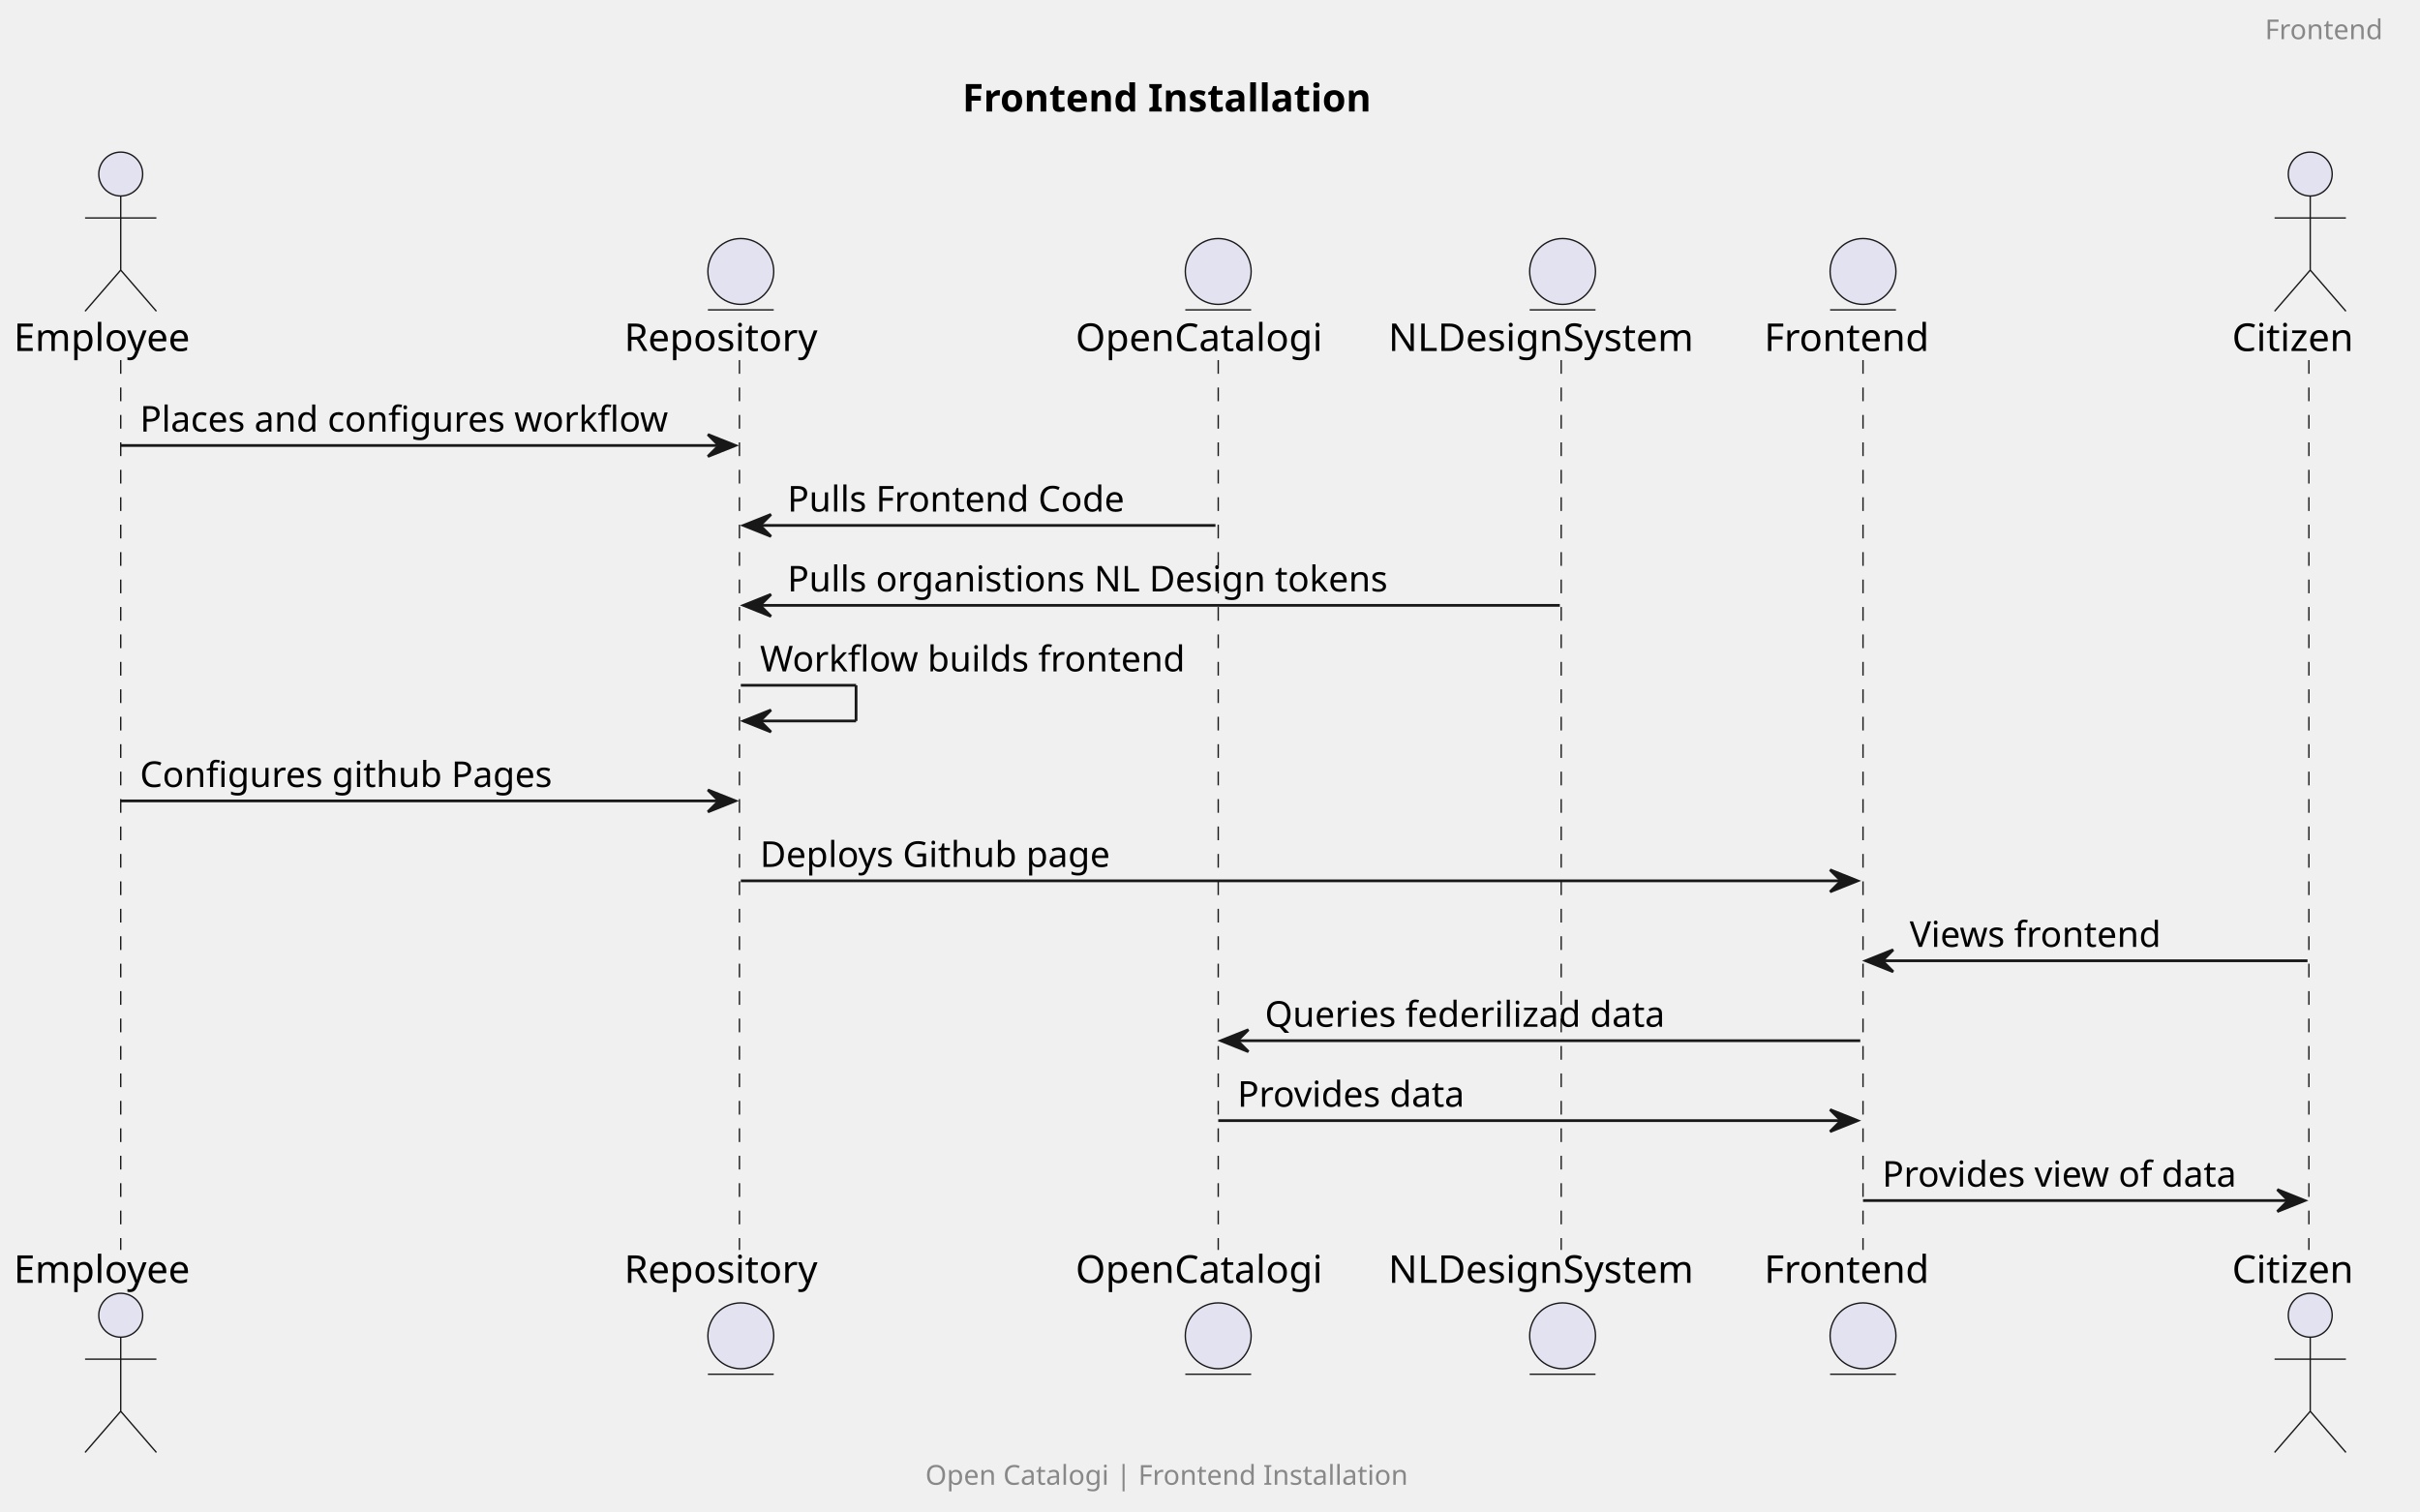
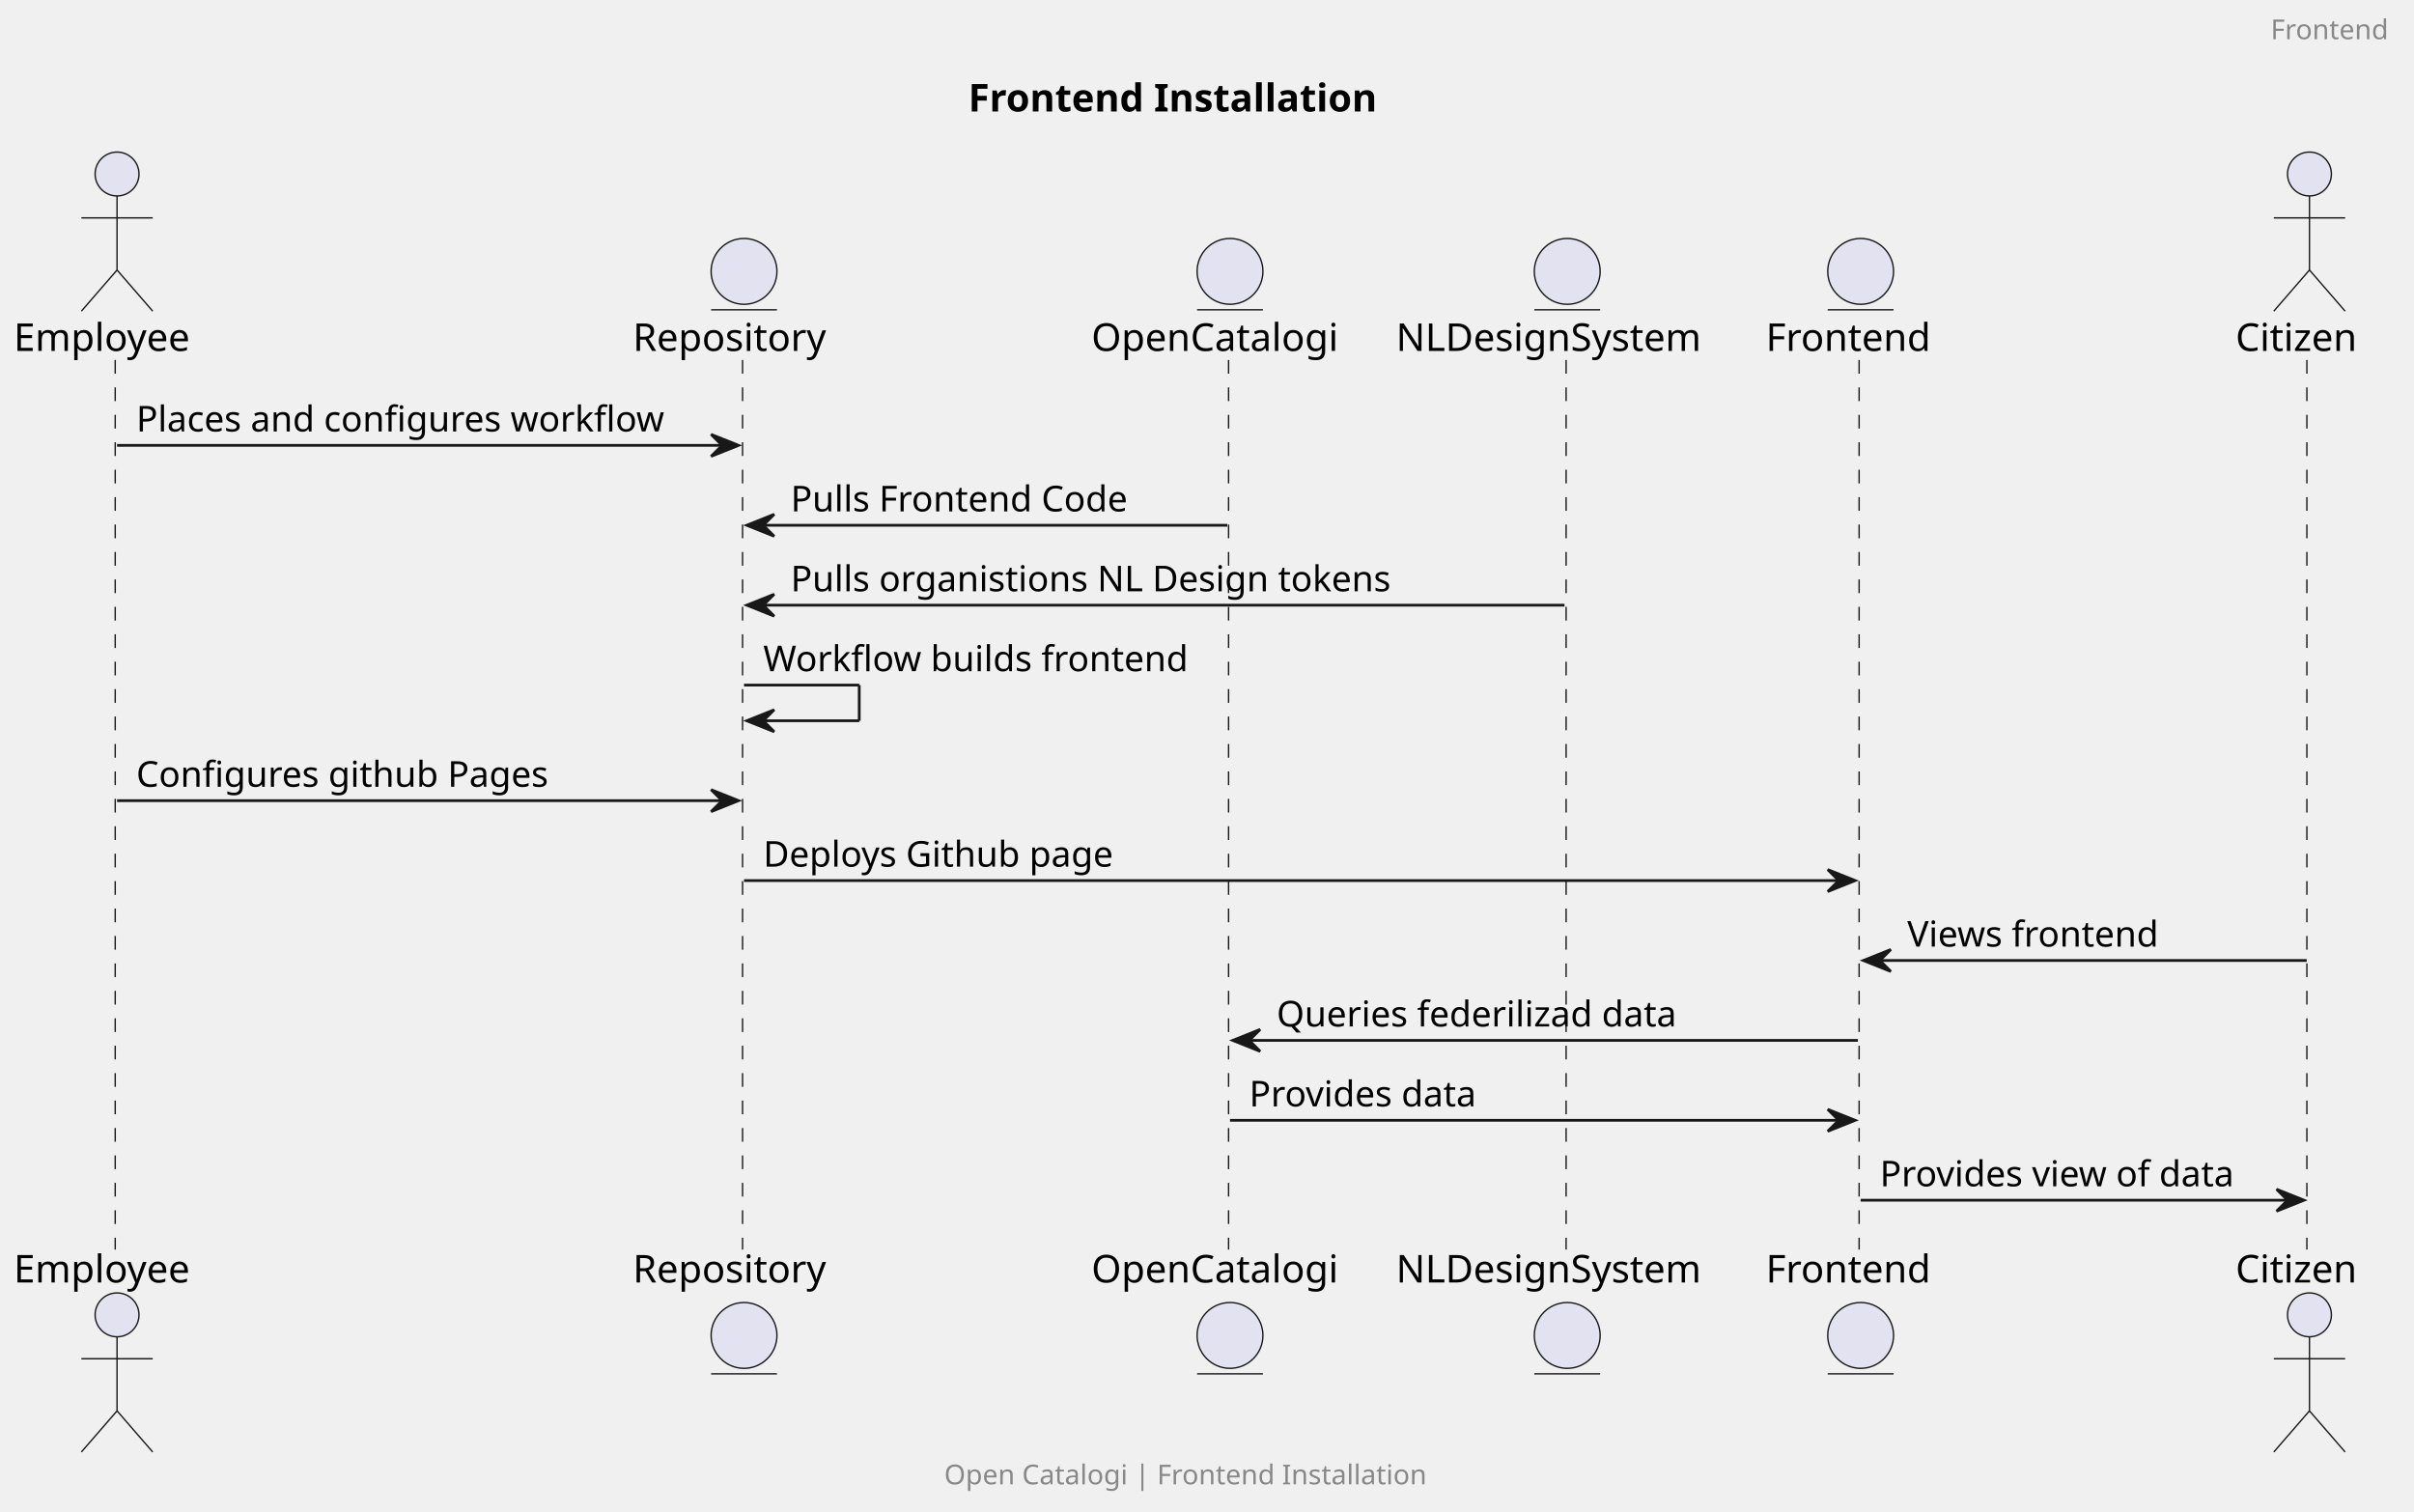
- <svg xmlns="http://www.w3.org/2000/svg" contentStyleType="text/css" height="551px" preserveAspectRatio="none" style="width:882px;height:551px;background:#FFFFFF;" version="1.1" viewBox="0 0 882 551" width="882px" zoomAndPan="magnify">
+ <svg xmlns="http://www.w3.org/2000/svg" contentStyleType="text/css" data-diagram-type="SEQUENCE" height="551px" preserveAspectRatio="none" style="width:880px;height:551px;background:#FFFFFF;" version="1.1" viewBox="0 0 880 551" width="880px" zoomAndPan="magnify">
  <defs />
  <g>
-     <text fill="#000000" font-family="sans-serif" font-size="14" font-weight="bold" lengthAdjust="spacing" textLength="173" x="350.75" y="40.636">Frontend Installation</text>
-     <line style="stroke:#181818;stroke-width:0.5;stroke-dasharray:5.0,5.0;" x1="44" x2="44" y1="131.234" y2="455.562" />
-     <line style="stroke:#181818;stroke-width:0.5;stroke-dasharray:5.0,5.0;" x1="269.5" x2="269.5" y1="131.234" y2="455.562" />
-     <line style="stroke:#181818;stroke-width:0.5;stroke-dasharray:5.0,5.0;" x1="444" x2="444" y1="131.234" y2="455.562" />
-     <line style="stroke:#181818;stroke-width:0.5;stroke-dasharray:5.0,5.0;" x1="569" x2="569" y1="131.234" y2="455.562" />
-     <line style="stroke:#181818;stroke-width:0.5;stroke-dasharray:5.0,5.0;" x1="679" x2="679" y1="131.234" y2="455.562" />
-     <line style="stroke:#181818;stroke-width:0.5;stroke-dasharray:5.0,5.0;" x1="841.5" x2="841.5" y1="131.234" y2="455.562" />
-     <text fill="#000000" font-family="sans-serif" font-size="14" lengthAdjust="spacing" textLength="72" x="5" y="127.933">Employee</text>
-     <ellipse cx="44" cy="63.438" fill="#E2E2F0" rx="8" ry="8" style="stroke:#181818;stroke-width:0.5;" />
-     <path d="M44,71.438 L44,98.438 M31,79.438 L57,79.438 M44,98.438 L31,113.438 M44,98.438 L57,113.438 " fill="none" style="stroke:#181818;stroke-width:0.5;" />
-     <text fill="#000000" font-family="sans-serif" font-size="14" lengthAdjust="spacing" textLength="72" x="5" y="467.558">Employee</text>
-     <ellipse cx="44" cy="479.359" fill="#E2E2F0" rx="8" ry="8" style="stroke:#181818;stroke-width:0.5;" />
-     <path d="M44,487.359 L44,514.359 M31,495.359 L57,495.359 M44,514.359 L31,529.359 M44,514.359 L57,529.359 " fill="none" style="stroke:#181818;stroke-width:0.5;" />
-     <text fill="#000000" font-family="sans-serif" font-size="14" lengthAdjust="spacing" textLength="79" x="227.5" y="127.933">Repository</text>
-     <ellipse cx="270" cy="98.938" fill="#E2E2F0" rx="12" ry="12" style="stroke:#181818;stroke-width:0.5;" />
-     <line style="stroke:#181818;stroke-width:0.5;" x1="258" x2="282" y1="112.938" y2="112.938" />
-     <text fill="#000000" font-family="sans-serif" font-size="14" lengthAdjust="spacing" textLength="79" x="227.5" y="467.558">Repository</text>
-     <ellipse cx="270" cy="486.859" fill="#E2E2F0" rx="12" ry="12" style="stroke:#181818;stroke-width:0.5;" />
-     <line style="stroke:#181818;stroke-width:0.5;" x1="258" x2="282" y1="500.859" y2="500.859" />
-     <text fill="#000000" font-family="sans-serif" font-size="14" lengthAdjust="spacing" textLength="98" x="392" y="127.933">OpenCatalogi</text>
-     <ellipse cx="444" cy="98.938" fill="#E2E2F0" rx="12" ry="12" style="stroke:#181818;stroke-width:0.5;" />
-     <line style="stroke:#181818;stroke-width:0.5;" x1="432" x2="456" y1="112.938" y2="112.938" />
-     <text fill="#000000" font-family="sans-serif" font-size="14" lengthAdjust="spacing" textLength="98" x="392" y="467.558">OpenCatalogi</text>
-     <ellipse cx="444" cy="486.859" fill="#E2E2F0" rx="12" ry="12" style="stroke:#181818;stroke-width:0.5;" />
-     <line style="stroke:#181818;stroke-width:0.5;" x1="432" x2="456" y1="500.859" y2="500.859" />
-     <text fill="#000000" font-family="sans-serif" font-size="14" lengthAdjust="spacing" textLength="121" x="506" y="127.933">NLDesignSystem</text>
-     <ellipse cx="569.5" cy="98.938" fill="#E2E2F0" rx="12" ry="12" style="stroke:#181818;stroke-width:0.5;" />
-     <line style="stroke:#181818;stroke-width:0.5;" x1="557.5" x2="581.5" y1="112.938" y2="112.938" />
-     <text fill="#000000" font-family="sans-serif" font-size="14" lengthAdjust="spacing" textLength="121" x="506" y="467.558">NLDesignSystem</text>
-     <ellipse cx="569.5" cy="486.859" fill="#E2E2F0" rx="12" ry="12" style="stroke:#181818;stroke-width:0.5;" />
-     <line style="stroke:#181818;stroke-width:0.5;" x1="557.5" x2="581.5" y1="500.859" y2="500.859" />
-     <text fill="#000000" font-family="sans-serif" font-size="14" lengthAdjust="spacing" textLength="66" x="643" y="127.933">Frontend</text>
-     <ellipse cx="679" cy="98.938" fill="#E2E2F0" rx="12" ry="12" style="stroke:#181818;stroke-width:0.5;" />
-     <line style="stroke:#181818;stroke-width:0.5;" x1="667" x2="691" y1="112.938" y2="112.938" />
-     <text fill="#000000" font-family="sans-serif" font-size="14" lengthAdjust="spacing" textLength="66" x="643" y="467.558">Frontend</text>
-     <ellipse cx="679" cy="486.859" fill="#E2E2F0" rx="12" ry="12" style="stroke:#181818;stroke-width:0.5;" />
-     <line style="stroke:#181818;stroke-width:0.5;" x1="667" x2="691" y1="500.859" y2="500.859" />
-     <text fill="#000000" font-family="sans-serif" font-size="14" lengthAdjust="spacing" textLength="51" x="813.5" y="127.933">Citizen</text>
-     <ellipse cx="842" cy="63.438" fill="#E2E2F0" rx="8" ry="8" style="stroke:#181818;stroke-width:0.5;" />
-     <path d="M842,71.438 L842,98.438 M829,79.438 L855,79.438 M842,98.438 L829,113.438 M842,98.438 L855,113.438 " fill="none" style="stroke:#181818;stroke-width:0.5;" />
-     <text fill="#000000" font-family="sans-serif" font-size="14" lengthAdjust="spacing" textLength="51" x="813.5" y="467.558">Citizen</text>
-     <ellipse cx="842" cy="479.359" fill="#E2E2F0" rx="8" ry="8" style="stroke:#181818;stroke-width:0.5;" />
-     <path d="M842,487.359 L842,514.359 M829,495.359 L855,495.359 M842,514.359 L829,529.359 M842,514.359 L855,529.359 " fill="none" style="stroke:#181818;stroke-width:0.5;" />
-     <polygon fill="#181818" points="258,158.367,268,162.367,258,166.367,262,162.367" style="stroke:#181818;stroke-width:1.0;" />
-     <line style="stroke:#181818;stroke-width:1.0;" x1="44" x2="264" y1="162.367" y2="162.367" />
-     <text fill="#000000" font-family="sans-serif" font-size="13" lengthAdjust="spacing" textLength="202" x="51" y="157.301">Places and configures workflow</text>
-     <polygon fill="#181818" points="281,187.5,271,191.5,281,195.5,277,191.5" style="stroke:#181818;stroke-width:1.0;" />
-     <line style="stroke:#181818;stroke-width:1.0;" x1="275" x2="443" y1="191.5" y2="191.5" />
-     <text fill="#000000" font-family="sans-serif" font-size="13" lengthAdjust="spacing" textLength="127" x="287" y="186.434">Pulls Frontend Code</text>
-     <polygon fill="#181818" points="281,216.633,271,220.633,281,224.633,277,220.633" style="stroke:#181818;stroke-width:1.0;" />
-     <line style="stroke:#181818;stroke-width:1.0;" x1="275" x2="568.5" y1="220.633" y2="220.633" />
-     <text fill="#000000" font-family="sans-serif" font-size="13" lengthAdjust="spacing" textLength="226" x="287" y="215.567">Pulls organistions NL Design tokens</text>
-     <line style="stroke:#181818;stroke-width:1.0;" x1="270" x2="312" y1="249.766" y2="249.766" />
-     <line style="stroke:#181818;stroke-width:1.0;" x1="312" x2="312" y1="249.766" y2="262.766" />
-     <line style="stroke:#181818;stroke-width:1.0;" x1="271" x2="312" y1="262.766" y2="262.766" />
-     <polygon fill="#181818" points="281,258.766,271,262.766,281,266.766,277,262.766" style="stroke:#181818;stroke-width:1.0;" />
-     <text fill="#000000" font-family="sans-serif" font-size="13" lengthAdjust="spacing" textLength="160" x="277" y="244.7">Workflow builds frontend</text>
-     <polygon fill="#181818" points="258,287.898,268,291.898,258,295.898,262,291.898" style="stroke:#181818;stroke-width:1.0;" />
-     <line style="stroke:#181818;stroke-width:1.0;" x1="44" x2="264" y1="291.898" y2="291.898" />
-     <text fill="#000000" font-family="sans-serif" font-size="13" lengthAdjust="spacing" textLength="156" x="51" y="286.832">Configures github Pages</text>
-     <polygon fill="#181818" points="667,317.031,677,321.031,667,325.031,671,321.031" style="stroke:#181818;stroke-width:1.0;" />
-     <line style="stroke:#181818;stroke-width:1.0;" x1="270" x2="673" y1="321.031" y2="321.031" />
-     <text fill="#000000" font-family="sans-serif" font-size="13" lengthAdjust="spacing" textLength="134" x="277" y="315.965">Deploys Github page</text>
-     <polygon fill="#181818" points="690,346.164,680,350.164,690,354.164,686,350.164" style="stroke:#181818;stroke-width:1.0;" />
-     <line style="stroke:#181818;stroke-width:1.0;" x1="684" x2="841" y1="350.164" y2="350.164" />
-     <text fill="#000000" font-family="sans-serif" font-size="13" lengthAdjust="spacing" textLength="97" x="696" y="345.098">Views frontend</text>
-     <polygon fill="#181818" points="455,375.297,445,379.297,455,383.297,451,379.297" style="stroke:#181818;stroke-width:1.0;" />
-     <line style="stroke:#181818;stroke-width:1.0;" x1="449" x2="678" y1="379.297" y2="379.297" />
-     <text fill="#000000" font-family="sans-serif" font-size="13" lengthAdjust="spacing" textLength="152" x="461" y="374.231">Queries federilizad data</text>
-     <polygon fill="#181818" points="667,404.43,677,408.43,667,412.43,671,408.43" style="stroke:#181818;stroke-width:1.0;" />
-     <line style="stroke:#181818;stroke-width:1.0;" x1="444" x2="673" y1="408.43" y2="408.43" />
-     <text fill="#000000" font-family="sans-serif" font-size="13" lengthAdjust="spacing" textLength="88" x="451" y="403.364">Provides data</text>
-     <polygon fill="#181818" points="830,433.562,840,437.562,830,441.562,834,437.562" style="stroke:#181818;stroke-width:1.0;" />
-     <line style="stroke:#181818;stroke-width:1.0;" x1="679" x2="836" y1="437.562" y2="437.562" />
-     <text fill="#000000" font-family="sans-serif" font-size="13" lengthAdjust="spacing" textLength="139" x="686" y="432.497">Provides view of data</text>
-     <text fill="#888888" font-family="sans-serif" font-size="10" lengthAdjust="spacing" textLength="49" x="825.5" y="14.282">Frontend</text>
-     <text fill="#888888" font-family="sans-serif" font-size="10" lengthAdjust="spacing" textLength="200" x="337.25" y="541.142">Open Catalogi | Frontend Installation</text>
+     <text fill="#000000" font-family="sans-serif" font-size="14" font-weight="bold" lengthAdjust="spacing" textLength="166.872" x="352.98" y="40.636">Frontend Installation</text>
+     <g>
+       <rect fill="#FFFFFF" fill-opacity="0" height="324.328" width="8" x="38.669" y="131.234" />
+       <line style="stroke:#181818;stroke-width:0.5;stroke-dasharray:5.0,5.0;" x1="42" x2="42" y1="131.234" y2="455.562" />
+     </g>
+     <g>
+       <rect fill="#FFFFFF" fill-opacity="0" height="324.328" width="8" x="267.228" y="131.234" />
+       <line style="stroke:#181818;stroke-width:0.5;stroke-dasharray:5.0,5.0;" x1="270.692" x2="270.692" y1="131.234" y2="455.562" />
+     </g>
+     <g>
+       <rect fill="#FFFFFF" fill-opacity="0" height="324.328" width="8" x="444.388" y="131.234" />
+       <line style="stroke:#181818;stroke-width:0.5;stroke-dasharray:5.0,5.0;" x1="447.865" x2="447.865" y1="131.234" y2="455.562" />
+     </g>
+     <g>
+       <rect fill="#FFFFFF" fill-opacity="0" height="324.328" width="8" x="567.319" y="131.234" />
+       <line style="stroke:#181818;stroke-width:0.5;stroke-dasharray:5.0,5.0;" x1="570.912" x2="570.912" y1="131.234" y2="455.562" />
+     </g>
+     <g>
+       <rect fill="#FFFFFF" fill-opacity="0" height="324.328" width="8" x="674.282" y="131.234" />
+       <line style="stroke:#181818;stroke-width:0.5;stroke-dasharray:5.0,5.0;" x1="677.727" x2="677.727" y1="131.234" y2="455.562" />
+     </g>
+     <g>
+       <rect fill="#FFFFFF" fill-opacity="0" height="324.328" width="8" x="837.892" y="131.234" />
+       <line style="stroke:#181818;stroke-width:0.5;stroke-dasharray:5.0,5.0;" x1="840.953" x2="840.953" y1="131.234" y2="455.562" />
+     </g>
+     <g>
+       <text fill="#000000" font-family="sans-serif" font-size="14" lengthAdjust="spacing" textLength="69.337" x="5" y="127.933">Employee</text>
+       <ellipse cx="42.669" cy="63.438" fill="#E2E2F0" rx="8" ry="8" style="stroke:#181818;stroke-width:0.5;" />
+       <path d="M42.669,71.438 L42.669,98.438 M29.669,79.438 L55.669,79.438 M42.669,98.438 L29.669,113.438 M42.669,98.438 L55.669,113.438 " fill="#FFFFFF" fill-opacity="0" style="stroke:#181818;stroke-width:0.5;" />
+     </g>
+     <g>
+       <text fill="#000000" font-family="sans-serif" font-size="14" lengthAdjust="spacing" textLength="69.337" x="5" y="467.558">Employee</text>
+       <ellipse cx="42.669" cy="479.359" fill="#E2E2F0" rx="8" ry="8" style="stroke:#181818;stroke-width:0.5;" />
+       <path d="M42.669,487.359 L42.669,514.359 M29.669,495.359 L55.669,495.359 M42.669,514.359 L29.669,529.359 M42.669,514.359 L55.669,529.359 " fill="#FFFFFF" fill-opacity="0" style="stroke:#181818;stroke-width:0.5;" />
+     </g>
+     <g>
+       <text fill="#000000" font-family="sans-serif" font-size="14" lengthAdjust="spacing" textLength="75.072" x="230.692" y="127.933">Repository</text>
+       <ellipse cx="271.228" cy="98.938" fill="#E2E2F0" rx="12" ry="12" style="stroke:#181818;stroke-width:0.5;" />
+       <line style="stroke:#181818;stroke-width:0.5;" x1="259.228" x2="283.228" y1="112.938" y2="112.938" />
+     </g>
+     <g>
+       <text fill="#000000" font-family="sans-serif" font-size="14" lengthAdjust="spacing" textLength="75.072" x="230.692" y="467.558">Repository</text>
+       <ellipse cx="271.228" cy="486.859" fill="#E2E2F0" rx="12" ry="12" style="stroke:#181818;stroke-width:0.5;" />
+       <line style="stroke:#181818;stroke-width:0.5;" x1="259.228" x2="283.228" y1="500.859" y2="500.859" />
+     </g>
+     <g>
+       <text fill="#000000" font-family="sans-serif" font-size="14" lengthAdjust="spacing" textLength="95.047" x="397.865" y="127.933">OpenCatalogi</text>
+       <ellipse cx="448.388" cy="98.938" fill="#E2E2F0" rx="12" ry="12" style="stroke:#181818;stroke-width:0.5;" />
+       <line style="stroke:#181818;stroke-width:0.5;" x1="436.388" x2="460.388" y1="112.938" y2="112.938" />
+     </g>
+     <g>
+       <text fill="#000000" font-family="sans-serif" font-size="14" lengthAdjust="spacing" textLength="95.047" x="397.865" y="467.558">OpenCatalogi</text>
+       <ellipse cx="448.388" cy="486.859" fill="#E2E2F0" rx="12" ry="12" style="stroke:#181818;stroke-width:0.5;" />
+       <line style="stroke:#181818;stroke-width:0.5;" x1="436.388" x2="460.388" y1="500.859" y2="500.859" />
+     </g>
+     <g>
+       <text fill="#000000" font-family="sans-serif" font-size="14" lengthAdjust="spacing" textLength="118.815" x="508.912" y="127.933">NLDesignSystem</text>
+       <ellipse cx="571.319" cy="98.938" fill="#E2E2F0" rx="12" ry="12" style="stroke:#181818;stroke-width:0.5;" />
+       <line style="stroke:#181818;stroke-width:0.5;" x1="559.319" x2="583.319" y1="112.938" y2="112.938" />
+     </g>
+     <g>
+       <text fill="#000000" font-family="sans-serif" font-size="14" lengthAdjust="spacing" textLength="118.815" x="508.912" y="467.558">NLDesignSystem</text>
+       <ellipse cx="571.319" cy="486.859" fill="#E2E2F0" rx="12" ry="12" style="stroke:#181818;stroke-width:0.5;" />
+       <line style="stroke:#181818;stroke-width:0.5;" x1="559.319" x2="583.319" y1="500.859" y2="500.859" />
+     </g>
+     <g>
+       <text fill="#000000" font-family="sans-serif" font-size="14" lengthAdjust="spacing" textLength="63.109" x="643.727" y="127.933">Frontend</text>
+       <ellipse cx="678.282" cy="98.938" fill="#E2E2F0" rx="12" ry="12" style="stroke:#181818;stroke-width:0.5;" />
+       <line style="stroke:#181818;stroke-width:0.5;" x1="666.282" x2="690.282" y1="112.938" y2="112.938" />
+     </g>
+     <g>
+       <text fill="#000000" font-family="sans-serif" font-size="14" lengthAdjust="spacing" textLength="63.109" x="643.727" y="467.558">Frontend</text>
+       <ellipse cx="678.282" cy="486.859" fill="#E2E2F0" rx="12" ry="12" style="stroke:#181818;stroke-width:0.5;" />
+       <line style="stroke:#181818;stroke-width:0.5;" x1="666.282" x2="690.282" y1="500.859" y2="500.859" />
+     </g>
+     <g>
+       <text fill="#000000" font-family="sans-serif" font-size="14" lengthAdjust="spacing" textLength="47.879" x="814.953" y="127.933">Citizen</text>
+       <ellipse cx="841.892" cy="63.438" fill="#E2E2F0" rx="8" ry="8" style="stroke:#181818;stroke-width:0.5;" />
+       <path d="M841.892,71.438 L841.892,98.438 M828.892,79.438 L854.892,79.438 M841.892,98.438 L828.892,113.438 M841.892,98.438 L854.892,113.438 " fill="#FFFFFF" fill-opacity="0" style="stroke:#181818;stroke-width:0.5;" />
+     </g>
+     <g>
+       <text fill="#000000" font-family="sans-serif" font-size="14" lengthAdjust="spacing" textLength="47.879" x="814.953" y="467.558">Citizen</text>
+       <ellipse cx="841.892" cy="479.359" fill="#E2E2F0" rx="8" ry="8" style="stroke:#181818;stroke-width:0.5;" />
+       <path d="M841.892,487.359 L841.892,514.359 M828.892,495.359 L854.892,495.359 M841.892,514.359 L828.892,529.359 M841.892,514.359 L854.892,529.359 " fill="#FFFFFF" fill-opacity="0" style="stroke:#181818;stroke-width:0.5;" />
+     </g>
+     <g>
+       <polygon fill="#181818" points="259.228,158.367,269.228,162.367,259.228,166.367,263.228,162.367" style="stroke:#181818;stroke-width:1;" />
+       <line style="stroke:#181818;stroke-width:1;" x1="42.669" x2="265.228" y1="162.367" y2="162.367" />
+       <text fill="#000000" font-family="sans-serif" font-size="13" lengthAdjust="spacing" textLength="204.56" x="49.669" y="157.301">Places and configures workflow</text>
+     </g>
+     <g>
+       <polygon fill="#181818" points="282.228,187.5,272.228,191.5,282.228,195.5,278.228,191.5" style="stroke:#181818;stroke-width:1;" />
+       <line style="stroke:#181818;stroke-width:1;" x1="276.228" x2="447.388" y1="191.5" y2="191.5" />
+       <text fill="#000000" font-family="sans-serif" font-size="13" lengthAdjust="spacing" textLength="130.222" x="288.228" y="186.434">Pulls Frontend Code</text>
+     </g>
+     <g>
+       <polygon fill="#181818" points="282.228,216.633,272.228,220.633,282.228,224.633,278.228,220.633" style="stroke:#181818;stroke-width:1;" />
+       <line style="stroke:#181818;stroke-width:1;" x1="276.228" x2="570.319" y1="220.633" y2="220.633" />
+       <text fill="#000000" font-family="sans-serif" font-size="13" lengthAdjust="spacing" textLength="231.861" x="288.228" y="215.567">Pulls organistions NL Design tokens</text>
+     </g>
+     <g>
+       <line style="stroke:#181818;stroke-width:1;" x1="271.228" x2="313.228" y1="249.766" y2="249.766" />
+       <line style="stroke:#181818;stroke-width:1;" x1="313.228" x2="313.228" y1="249.766" y2="262.766" />
+       <line style="stroke:#181818;stroke-width:1;" x1="272.228" x2="313.228" y1="262.766" y2="262.766" />
+       <polygon fill="#181818" points="282.228,258.766,272.228,262.766,282.228,266.766,278.228,262.766" style="stroke:#181818;stroke-width:1;" />
+       <text fill="#000000" font-family="sans-serif" font-size="13" lengthAdjust="spacing" textLength="163.16" x="278.228" y="244.7">Workflow builds frontend</text>
+     </g>
+     <g>
+       <polygon fill="#181818" points="259.228,287.898,269.228,291.898,259.228,295.898,263.228,291.898" style="stroke:#181818;stroke-width:1;" />
+       <line style="stroke:#181818;stroke-width:1;" x1="42.669" x2="265.228" y1="291.898" y2="291.898" />
+       <text fill="#000000" font-family="sans-serif" font-size="13" lengthAdjust="spacing" textLength="158.85" x="49.669" y="286.832">Configures github Pages</text>
+     </g>
+     <g>
+       <polygon fill="#181818" points="666.282,317.031,676.282,321.031,666.282,325.031,670.282,321.031" style="stroke:#181818;stroke-width:1;" />
+       <line style="stroke:#181818;stroke-width:1;" x1="271.228" x2="672.282" y1="321.031" y2="321.031" />
+       <text fill="#000000" font-family="sans-serif" font-size="13" lengthAdjust="spacing" textLength="136.538" x="278.228" y="315.965">Deploys Github page</text>
+     </g>
+     <g>
+       <polygon fill="#181818" points="689.282,346.164,679.282,350.164,689.282,354.164,685.282,350.164" style="stroke:#181818;stroke-width:1;" />
+       <line style="stroke:#181818;stroke-width:1;" x1="683.282" x2="840.892" y1="350.164" y2="350.164" />
+       <text fill="#000000" font-family="sans-serif" font-size="13" lengthAdjust="spacing" textLength="97.741" x="695.282" y="345.098">Views frontend</text>
+     </g>
+     <g>
+       <polygon fill="#181818" points="459.388,375.297,449.388,379.297,459.388,383.297,455.388,379.297" style="stroke:#181818;stroke-width:1;" />
+       <line style="stroke:#181818;stroke-width:1;" x1="453.388" x2="677.282" y1="379.297" y2="379.297" />
+       <text fill="#000000" font-family="sans-serif" font-size="13" lengthAdjust="spacing" textLength="155.791" x="465.388" y="374.231">Queries federilizad data</text>
+     </g>
+     <g>
+       <polygon fill="#181818" points="666.282,404.43,676.282,408.43,666.282,412.43,670.282,408.43" style="stroke:#181818;stroke-width:1;" />
+       <line style="stroke:#181818;stroke-width:1;" x1="448.388" x2="672.282" y1="408.43" y2="408.43" />
+       <text fill="#000000" font-family="sans-serif" font-size="13" lengthAdjust="spacing" textLength="88.88" x="455.388" y="403.364">Provides data</text>
+     </g>
+     <g>
+       <polygon fill="#181818" points="829.892,433.562,839.892,437.562,829.892,441.562,833.892,437.562" style="stroke:#181818;stroke-width:1;" />
+       <line style="stroke:#181818;stroke-width:1;" x1="678.282" x2="835.892" y1="437.562" y2="437.562" />
+       <text fill="#000000" font-family="sans-serif" font-size="13" lengthAdjust="spacing" textLength="139.61" x="685.282" y="432.497">Provides view of data</text>
+     </g>
+     <text fill="#888888" font-family="sans-serif" font-size="10" lengthAdjust="spacing" textLength="45.078" x="827.753" y="14.282">Frontend</text>
+     <text fill="#888888" font-family="sans-serif" font-size="10" lengthAdjust="spacing" textLength="184.439" x="344.197" y="541.142">Open Catalogi | Frontend Installation</text>
  </g>
</svg>
